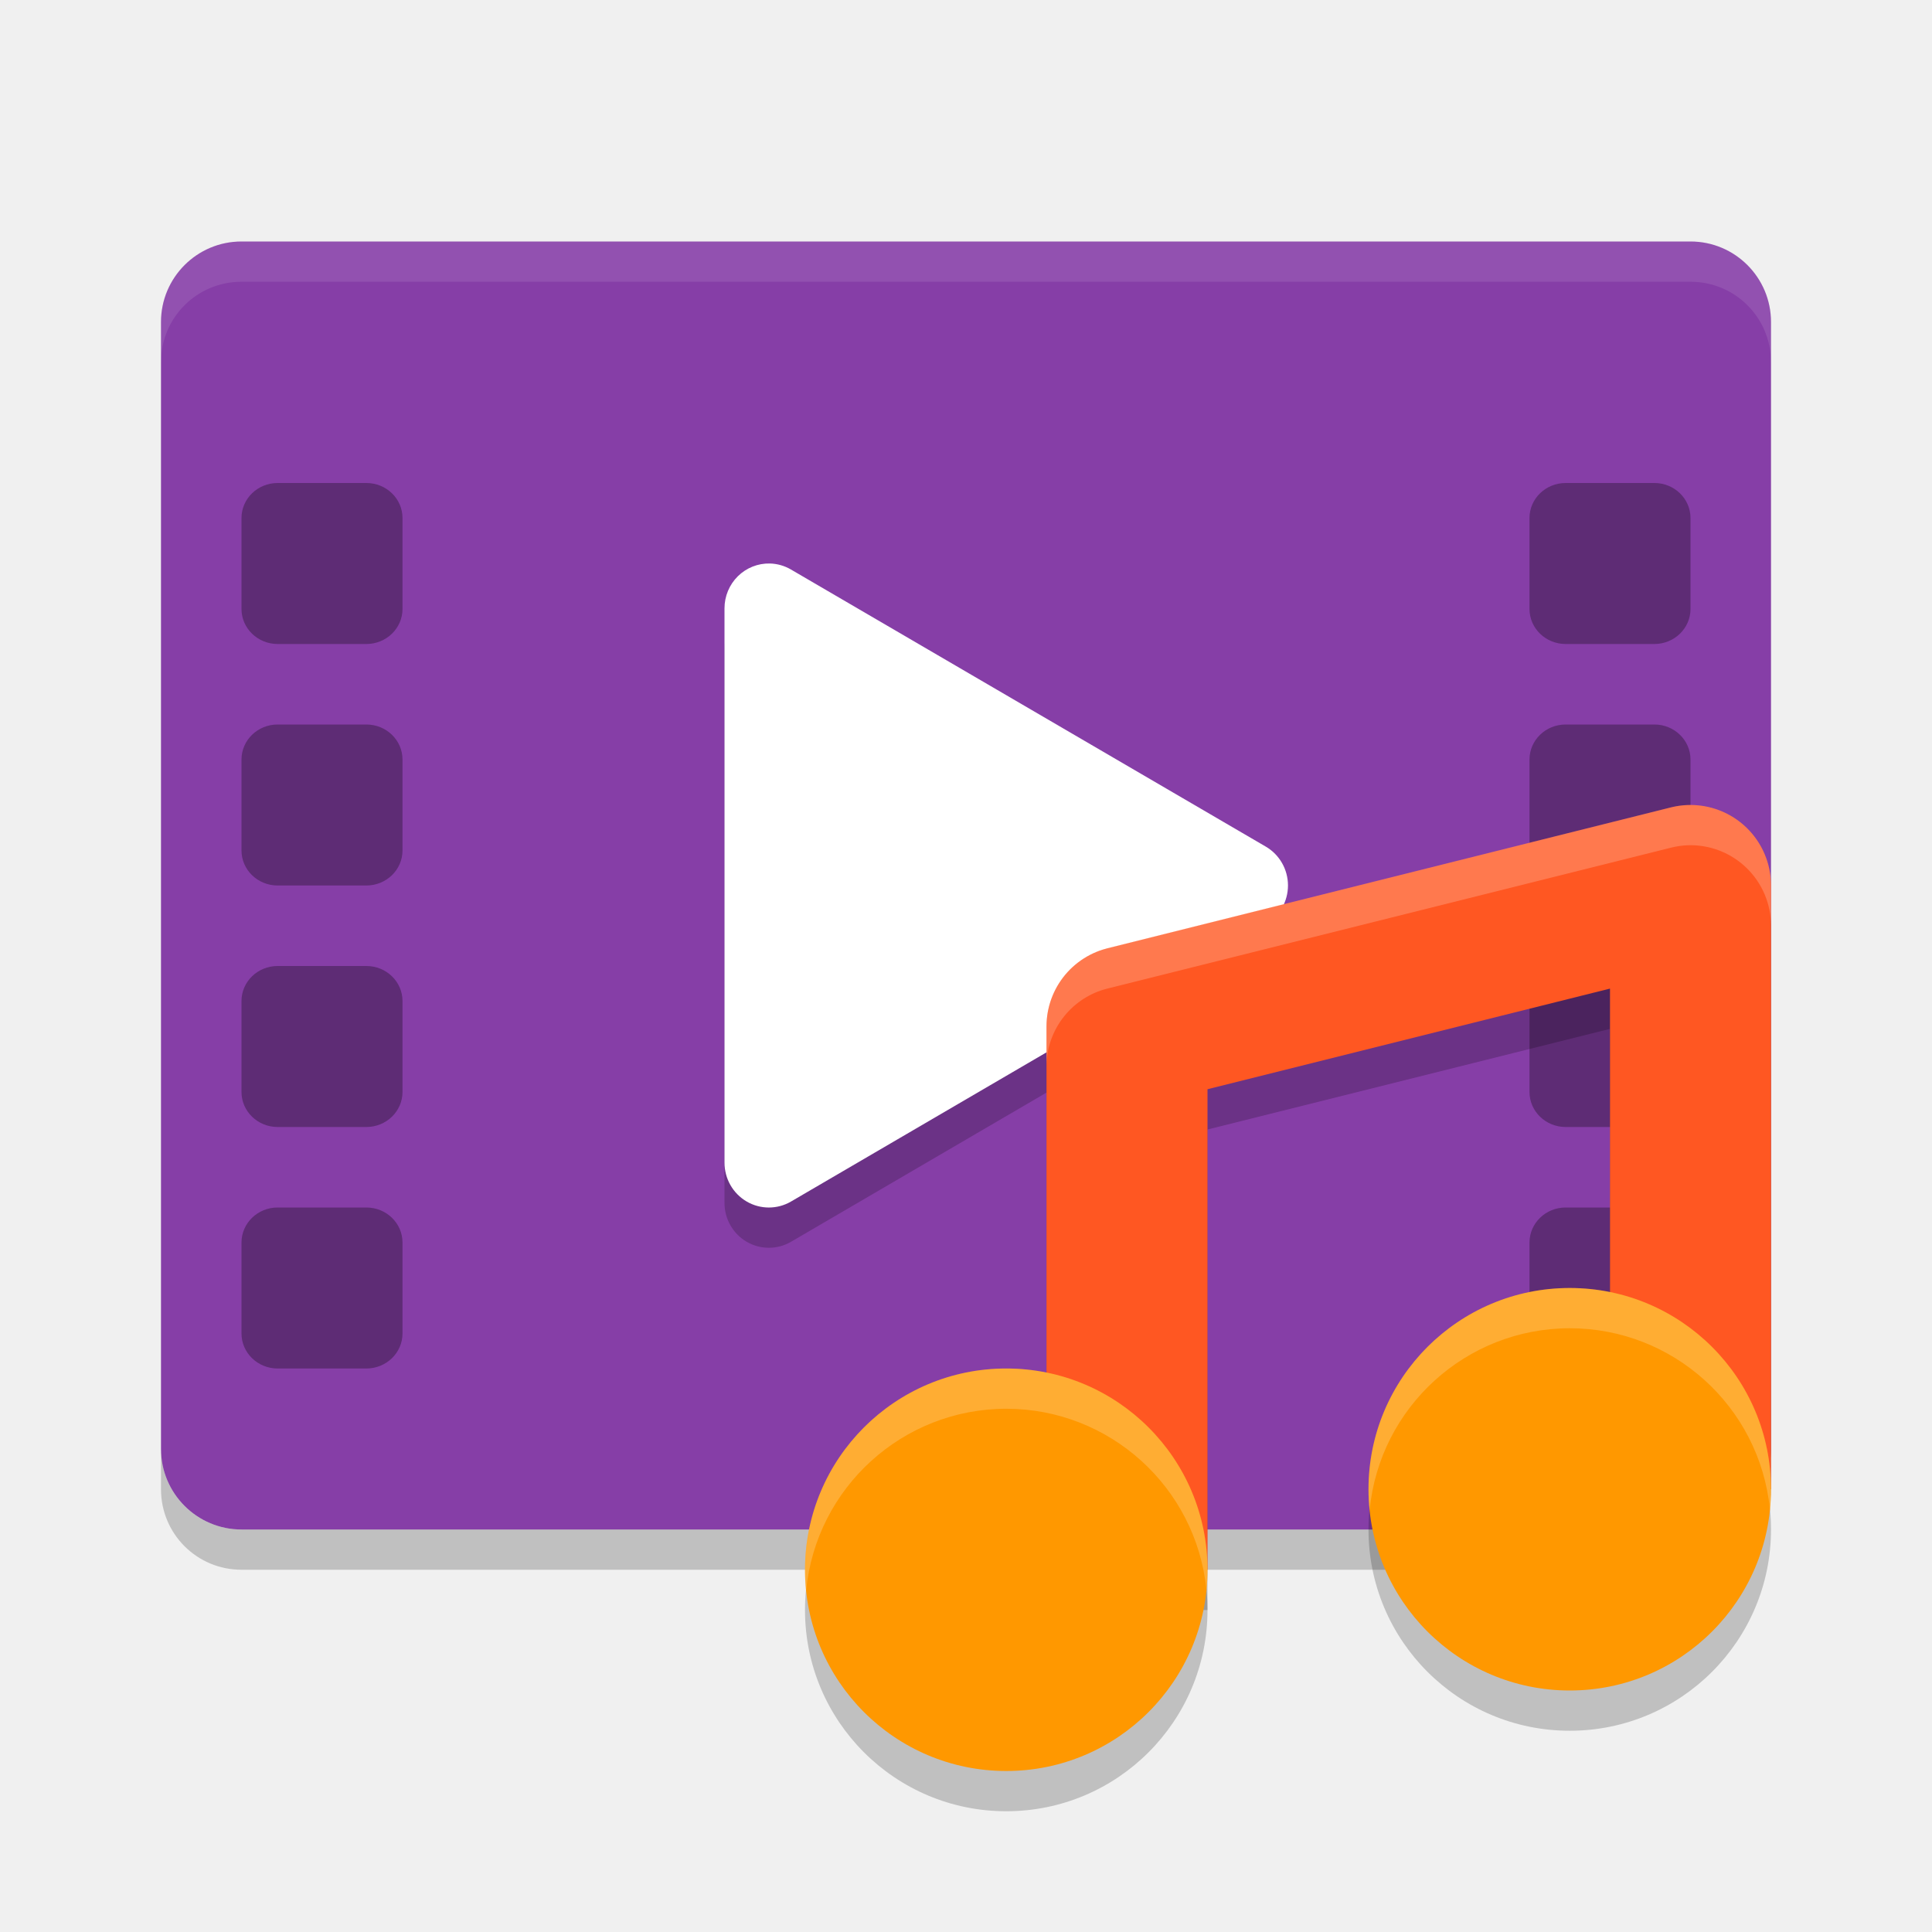
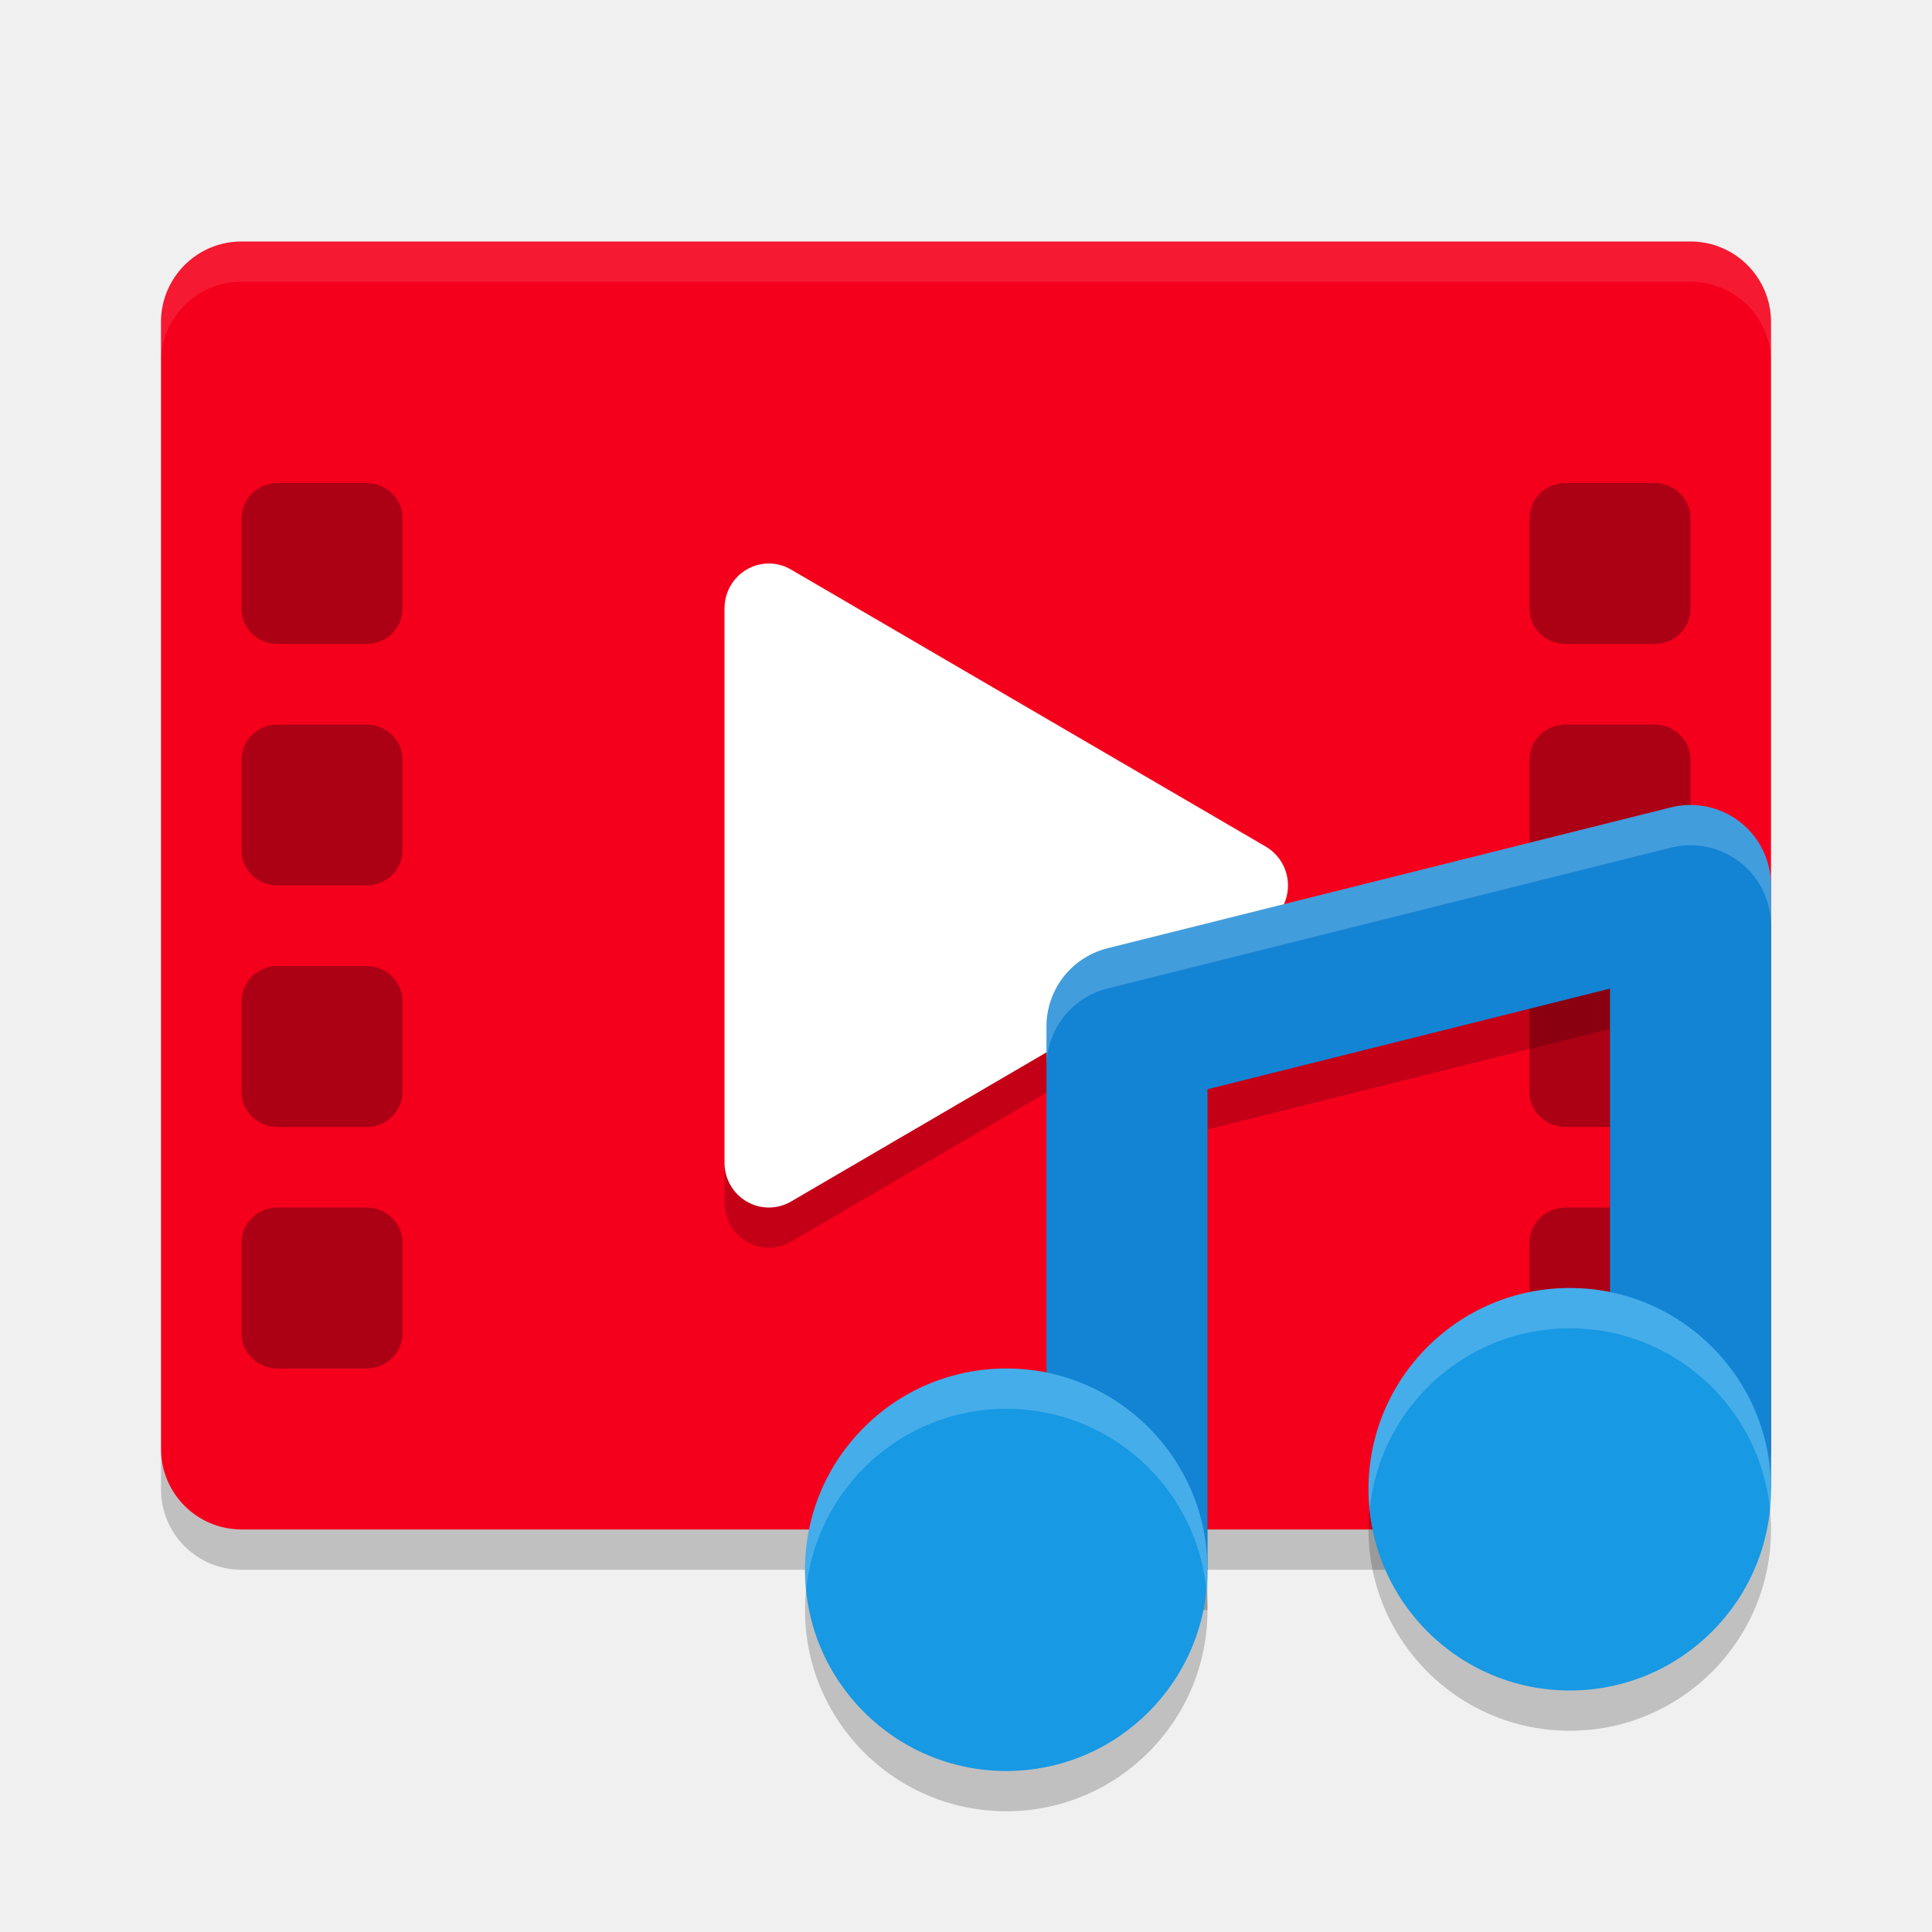
- <svg xmlns="http://www.w3.org/2000/svg" width="24" height="24" version="1">
-   <rect style="fill:#863ea7" width="16" height="20" x="-19" y="-22" rx="1" ry="1" transform="matrix(0,-1,-1,0,0,0)" />
-   <path style="opacity:0.2" d="M 9.564,7.5 A 0.551,0.557 0 0 0 9,8.057 v 3.444 3.442 a 0.551,0.557 0 0 0 0.826,0.483 l 2.949,-1.722 2.949,-1.722 a 0.551,0.557 0 0 0 0,-0.965 L 12.775,9.296 9.826,7.575 A 0.551,0.557 0 0 0 9.564,7.5 Z" />
-   <path style="opacity:0.1;fill:#ffffff" d="M 3,3 C 2.446,3 2,3.446 2,4 v 0.5 c 0,-0.554 0.446,-1 1,-1 h 18 c 0.554,0 1,0.446 1,1 V 4 C 22,3.446 21.554,3 21,3 Z" />
-   <path style="opacity:0.2" d="m 2,18 v 0.5 c 0,0.554 0.446,1 1,1 h 18 c 0.554,0 1,-0.446 1,-1 V 18 c 0,0.554 -0.446,1 -1,1 H 3 C 2.446,19 2,18.554 2,18 Z" />
-   <rect style="opacity:0.3" width="2" height="2" x="3" y="6" rx=".449" ry=".435" />
-   <rect style="opacity:0.3" width="2" height="2" x="3" y="15" rx=".449" ry=".435" />
-   <rect style="opacity:0.3" width="2" height="2" x="3" y="12" rx=".449" ry=".435" />
-   <rect style="opacity:0.3" width="2" height="2" x="3" y="9" rx=".449" ry=".435" />
-   <rect style="opacity:0.3" width="2" height="2" x="19" y="6" rx=".449" ry=".435" />
-   <rect style="opacity:0.3" width="2" height="2" x="19" y="15" rx=".449" ry=".435" />
-   <rect style="opacity:0.3" width="2" height="2" x="19" y="12" rx=".449" ry=".435" />
-   <rect style="opacity:0.3" width="2" height="2" x="19" y="9" rx=".449" ry=".435" />
-   <path style="fill:#ffffff" d="M 9.564,7 A 0.551,0.557 0 0 0 9,7.557 v 3.444 3.442 a 0.551,0.557 0 0 0 0.826,0.483 l 2.949,-1.722 2.949,-1.722 a 0.551,0.557 0 0 0 0,-0.965 L 12.775,8.796 9.826,7.075 A 0.551,0.557 0 0 0 9.564,7 Z" />
-   <path style="opacity:0.2" d="m 20.971,10.5 a 1,1 0 0 0 -0.213,0.029 l -7,1.75 A 1,1 0 0 0 13,13.25 V 20 h 2 v -5.969 l 5,-1.25 V 18.5 h 2 v -7 a 1,1 0 0 0 -1.029,-1 z" />
-   <path style="fill:none;stroke:#ff5722;stroke-width:2;stroke-linejoin:round" d="M 14,19.5 V 12.75 L 21,11 V 18.5" />
-   <circle style="opacity:0.2" cx="12.5" cy="20" r="2.5" />
-   <circle style="fill:#ff9800" cx="12.5" cy="19.5" r="2.5" />
-   <circle style="opacity:0.2" cx="19.5" cy="19" r="2.5" />
-   <circle style="fill:#ff9800" cx="19.5" cy="18.5" r="2.5" />
-   <path style="opacity:0.2;fill:#ffffff" d="m 19.5,16 c -1.381,0 -2.5,1.119 -2.5,2.5 1.13e-4,0.086 0.005,0.172 0.014,0.258 0.125,-1.28 1.2,-2.257 2.486,-2.258 1.281,1.76e-4 2.354,0.968 2.486,2.242 0.009,-0.08 0.013,-0.161 0.014,-0.242 0,-1.381 -1.119,-2.5 -2.5,-2.5 z m -7,1 c -1.381,0 -2.5,1.119 -2.5,2.5 1.131e-4,0.086 0.005,0.172 0.014,0.258 0.125,-1.28 1.2,-2.257 2.486,-2.258 1.281,1.76e-4 2.354,0.968 2.486,2.242 0.009,-0.08 0.013,-0.161 0.014,-0.242 0,-1.381 -1.119,-2.5 -2.5,-2.5 z" />
-   <path style="opacity:0.2;fill:#ffffff" d="m 20.971,10 a 1,1 0 0 0 -0.213,0.029 l -7,1.75 A 1,1 0 0 0 13,12.75 v 0.473 a 1,1 0 0 1 0.758,-0.943 l 7,-1.75 A 1,1 0 0 1 20.971,10.5 1,1 0 0 1 22,11.5 V 11 a 1,1 0 0 0 -1.029,-1 z" />
+ <svg xmlns="http://www.w3.org/2000/svg" id="svg44" version="1" height="24" width="24">
+   <defs id="defs48" />
+   <rect id="rect2" transform="matrix(0,-1,-1,0,0,0)" ry="1" rx="1" y="-22" x="-19" height="20" width="16" style="fill:#f5001c;fill-opacity:1" />
+   <path id="path4" d="M 9.564,7.5 A 0.551,0.557 0 0 0 9,8.057 v 3.444 3.442 a 0.551,0.557 0 0 0 0.826,0.483 l 2.949,-1.722 2.949,-1.722 a 0.551,0.557 0 0 0 0,-0.965 L 12.775,9.296 9.826,7.575 A 0.551,0.557 0 0 0 9.564,7.5 Z" style="opacity:0.2" />
+   <path id="path6" d="M 3,3 C 2.446,3 2,3.446 2,4 v 0.5 c 0,-0.554 0.446,-1 1,-1 h 18 c 0.554,0 1,0.446 1,1 V 4 C 22,3.446 21.554,3 21,3 Z" style="opacity:0.1;fill:#ffffff" />
+   <path id="path8" d="m 2,18 v 0.5 c 0,0.554 0.446,1 1,1 h 18 c 0.554,0 1,-0.446 1,-1 V 18 c 0,0.554 -0.446,1 -1,1 H 3 C 2.446,19 2,18.554 2,18 Z" style="opacity:0.2" />
+   <rect id="rect10" ry=".435" rx=".449" y="6" x="3" height="2" width="2" style="opacity:0.3" />
+   <rect id="rect12" ry=".435" rx=".449" y="15" x="3" height="2" width="2" style="opacity:0.3" />
+   <rect id="rect14" ry=".435" rx=".449" y="12" x="3" height="2" width="2" style="opacity:0.3" />
+   <rect id="rect16" ry=".435" rx=".449" y="9" x="3" height="2" width="2" style="opacity:0.3" />
+   <rect id="rect18" ry=".435" rx=".449" y="6" x="19" height="2" width="2" style="opacity:0.3" />
+   <rect id="rect20" ry=".435" rx=".449" y="15" x="19" height="2" width="2" style="opacity:0.3" />
+   <rect id="rect22" ry=".435" rx=".449" y="12" x="19" height="2" width="2" style="opacity:0.3" />
+   <rect id="rect24" ry=".435" rx=".449" y="9" x="19" height="2" width="2" style="opacity:0.3" />
+   <path id="path26" d="M 9.564,7 A 0.551,0.557 0 0 0 9,7.557 v 3.444 3.442 a 0.551,0.557 0 0 0 0.826,0.483 l 2.949,-1.722 2.949,-1.722 a 0.551,0.557 0 0 0 0,-0.965 L 12.775,8.796 9.826,7.075 A 0.551,0.557 0 0 0 9.564,7 Z" style="fill:#ffffff" />
+   <path id="path28" d="m 20.971,10.5 a 1,1 0 0 0 -0.213,0.029 l -7,1.75 A 1,1 0 0 0 13,13.25 V 20 h 2 v -5.969 l 5,-1.25 V 18.5 h 2 v -7 a 1,1 0 0 0 -1.029,-1 z" style="opacity:0.2" />
+   <path id="path30" d="M 14,19.5 V 12.75 L 21,11 V 18.5" style="fill:none;stroke:#1384d4;stroke-width:2;stroke-linejoin:round;stroke-opacity:1" />
+   <circle id="circle32" r="2.5" cy="20" cx="12.5" style="opacity:0.2" />
+   <circle id="circle34" r="2.5" cy="19.5" cx="12.5" style="fill:#1799e4;fill-opacity:1" />
+   <circle id="circle36" r="2.5" cy="19" cx="19.5" style="opacity:0.2" />
+   <circle id="circle38" r="2.5" cy="18.5" cx="19.5" style="fill:#1799e4;fill-opacity:1" />
+   <path id="path40" d="m 19.5,16 c -1.381,0 -2.5,1.119 -2.5,2.5 1.13e-4,0.086 0.005,0.172 0.014,0.258 0.125,-1.28 1.2,-2.257 2.486,-2.258 1.281,1.76e-4 2.354,0.968 2.486,2.242 0.009,-0.08 0.013,-0.161 0.014,-0.242 0,-1.381 -1.119,-2.5 -2.5,-2.5 z m -7,1 c -1.381,0 -2.5,1.119 -2.5,2.5 1.131e-4,0.086 0.005,0.172 0.014,0.258 0.125,-1.28 1.2,-2.257 2.486,-2.258 1.281,1.76e-4 2.354,0.968 2.486,2.242 0.009,-0.08 0.013,-0.161 0.014,-0.242 0,-1.381 -1.119,-2.5 -2.5,-2.5 z" style="opacity:0.2;fill:#ffffff" />
+   <path id="path42" d="m 20.971,10 a 1,1 0 0 0 -0.213,0.029 l -7,1.75 A 1,1 0 0 0 13,12.75 v 0.473 a 1,1 0 0 1 0.758,-0.943 l 7,-1.75 A 1,1 0 0 1 20.971,10.5 1,1 0 0 1 22,11.5 V 11 a 1,1 0 0 0 -1.029,-1 z" style="opacity:0.2;fill:#ffffff" />
</svg>
